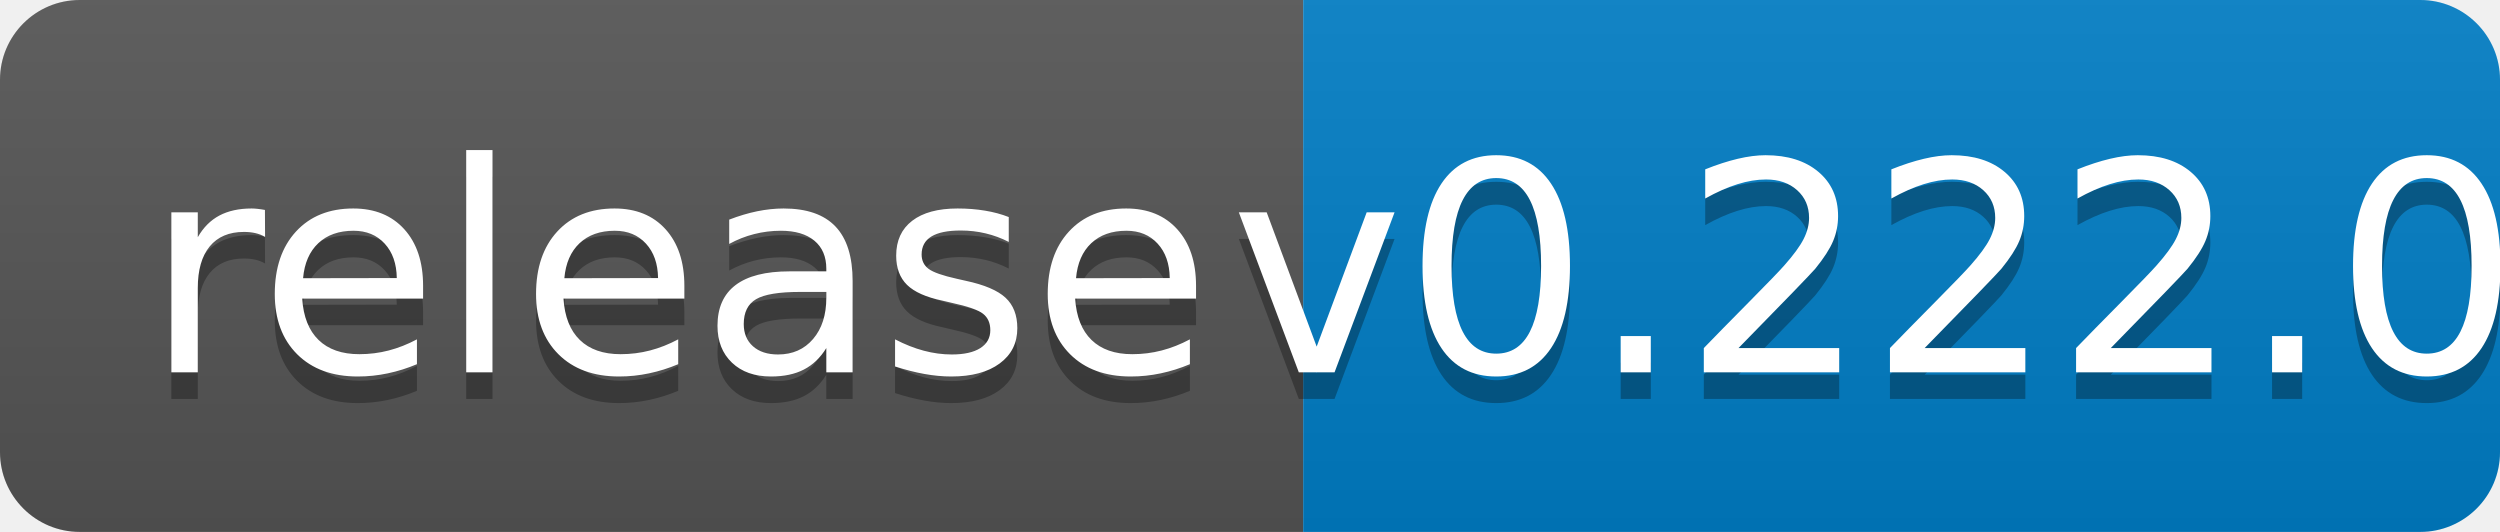
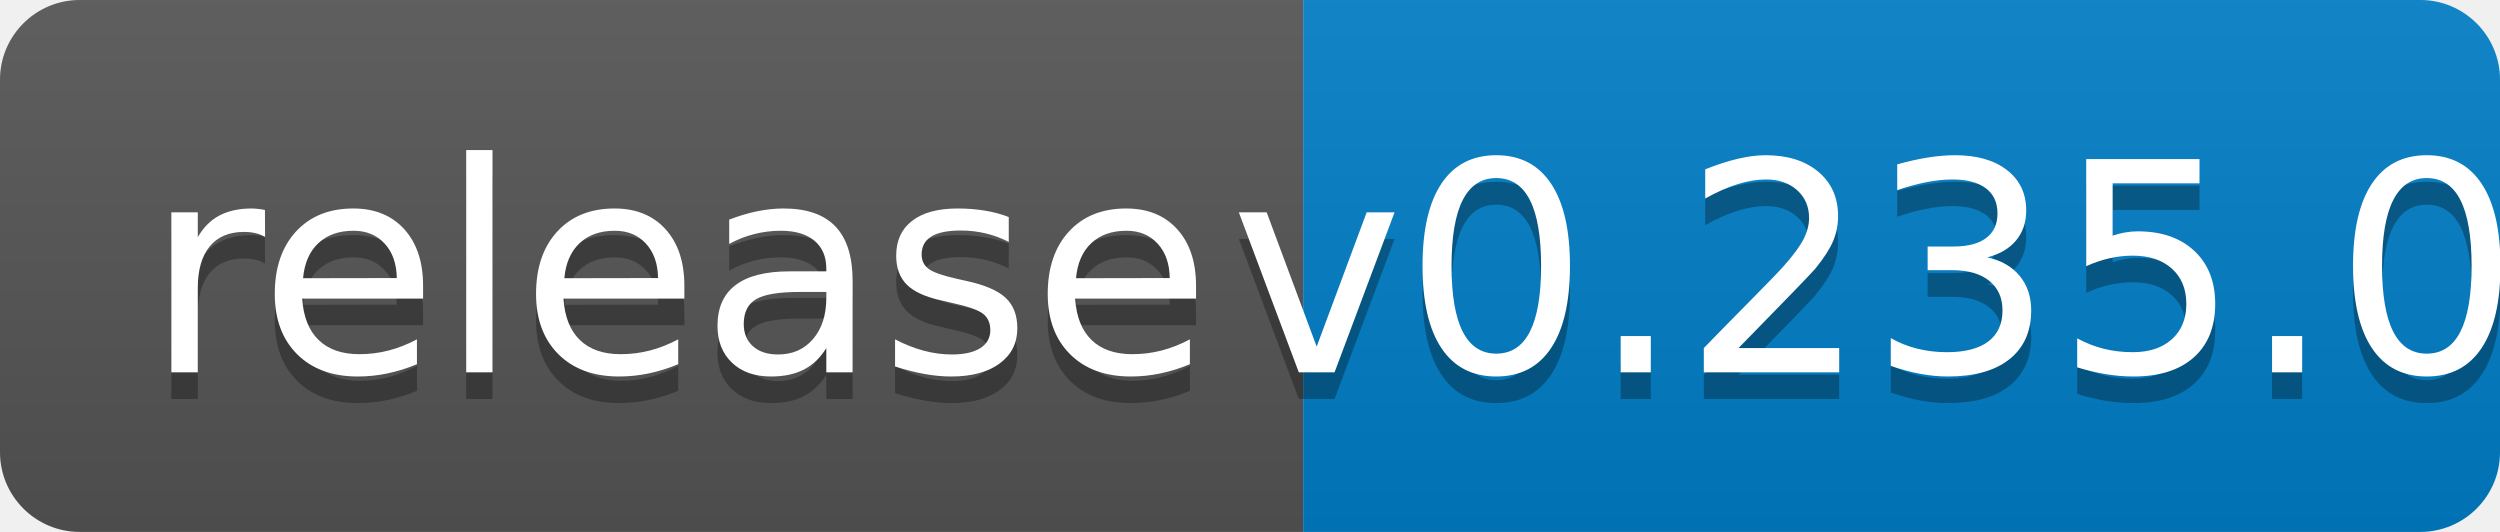
<svg xmlns="http://www.w3.org/2000/svg" width="94" height="20">
  <linearGradient id="b" x2="0" y2="100%">
    <stop offset="0" stop-color="#bbb" stop-opacity=".1" />
    <stop offset="1" stop-opacity=".1" />
  </linearGradient>
  <clipPath id="a">
    <rect width="94" height="20" rx="3" fill="#fff" />
  </clipPath>
  <g clip-path="url(#a)">
    <path fill="#555" d="M0 0h49v20H0z" />
    <path fill="#007ec6" d="M49 0h45v20H49z" />
    <path fill="url(#b)" d="M0 0h94v20H0z" />
  </g>
  <g fill="#fff" text-anchor="middle" font-family="DejaVu Sans,Verdana,Geneva,sans-serif" font-size="110">
    <text x="255" y="150" fill="#010101" fill-opacity=".3" transform="scale(.1)" textLength="390">release</text>
    <text x="255" y="140" transform="scale(.1)" textLength="390">release</text>
-     <text x="705" y="150" fill="#010101" fill-opacity=".3" transform="scale(.1)" textLength="350">v0.222.0</text>
-     <text x="705" y="140" transform="scale(.1)" textLength="350">v0.222.0</text>
+     <text x="705" y="150" fill="#010101" fill-opacity=".3" transform="scale(.1)" textLength="350">v0.235.0</text>
+     <text x="705" y="140" transform="scale(.1)" textLength="350">v0.235.0</text>
  </g>
</svg>
